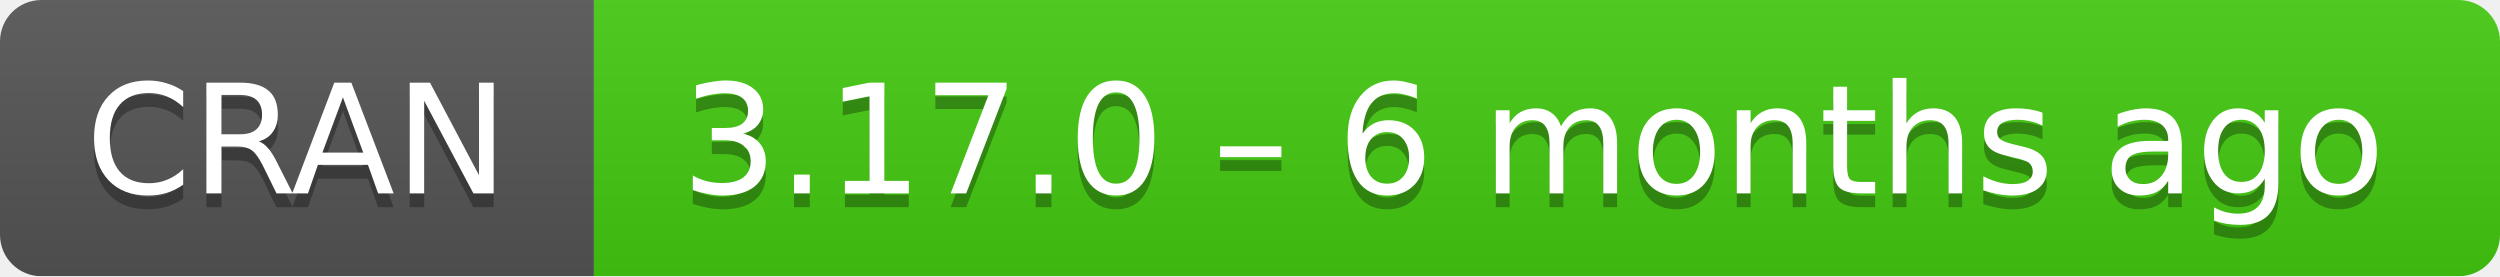
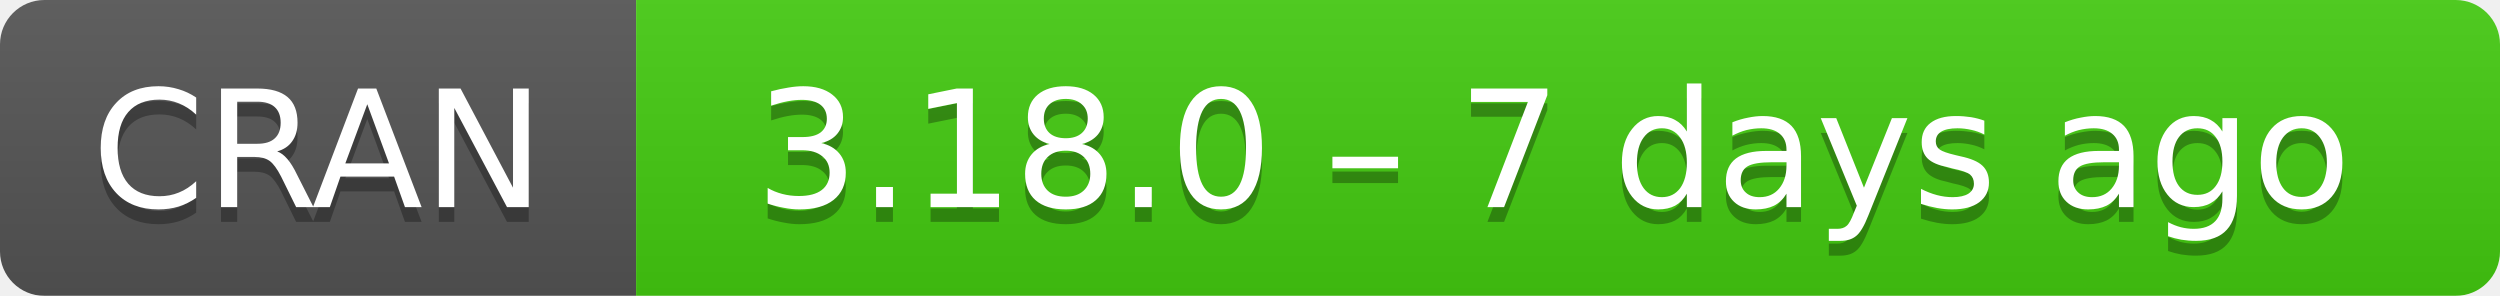
- <svg xmlns="http://www.w3.org/2000/svg" width="181" height="20" aria-label="CRAN 3.17.0 – 6 months ago">
+ <svg xmlns="http://www.w3.org/2000/svg" width="169" height="20" aria-label="CRAN 3.18.0 – 7 days ago">
  <linearGradient id="b" x2="0" y2="100%">
    <stop offset="0" stop-color="#bbb" stop-opacity=".1" />
    <stop offset="1" stop-opacity=".1" />
  </linearGradient>
  <mask id="a">
-     <rect width="181" height="20" rx="3" fill="#fff" />
+     <rect width="169" height="20" rx="3" fill="#fff" />
  </mask>
  <g mask="url(#a)">
    <path fill="#555" d="M0 0h43v20H0z" />
-     <path fill="#4c1" d="M43 0h159v20H43z" />
-     <path fill="url(#b)" d="M0 0h181v20H0z" />
+     <path fill="#4c1" d="M43 0h147v20H43z" />
+     <path fill="url(#b)" d="M0 0h169v20H0z" />
  </g>
  <g fill="#fff" text-anchor="middle" font-family="DejaVu Sans,Verdana,Geneva,sans-serif" font-size="11">
    <text x="21.5" y="15" fill="#010101" fill-opacity=".3">
      CRAN
    </text>
    <text x="21.5" y="14">
      CRAN
    </text>
-     <text x="111" y="15" fill="#010101" fill-opacity=".3">
-       3.17.0 – 6 months ago
+     <text x="105" y="15" fill="#010101" fill-opacity=".3">
+       3.18.0 – 7 days ago
    </text>
-     <text x="111" y="14">
-       3.17.0 – 6 months ago
+     <text x="105" y="14">
+       3.18.0 – 7 days ago
    </text>
  </g>
</svg>
